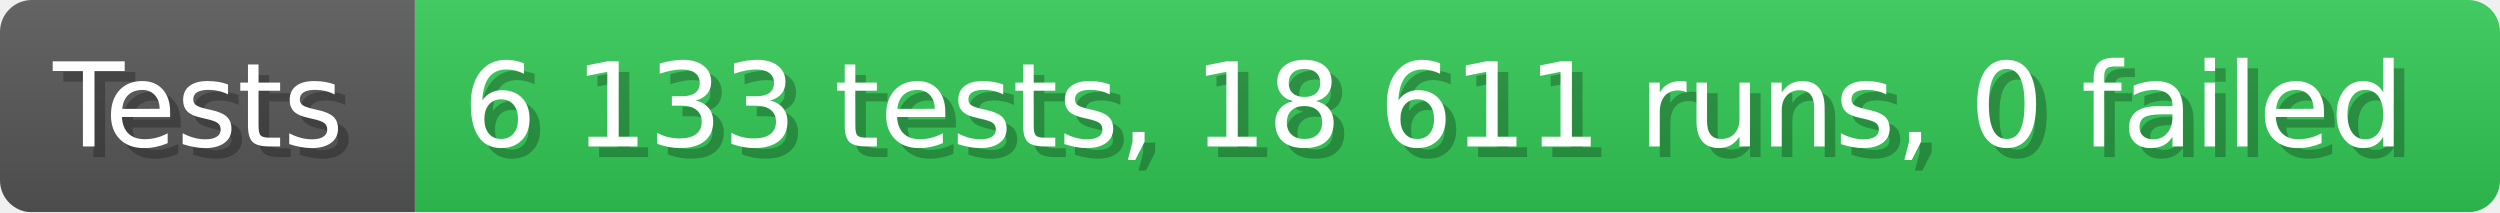
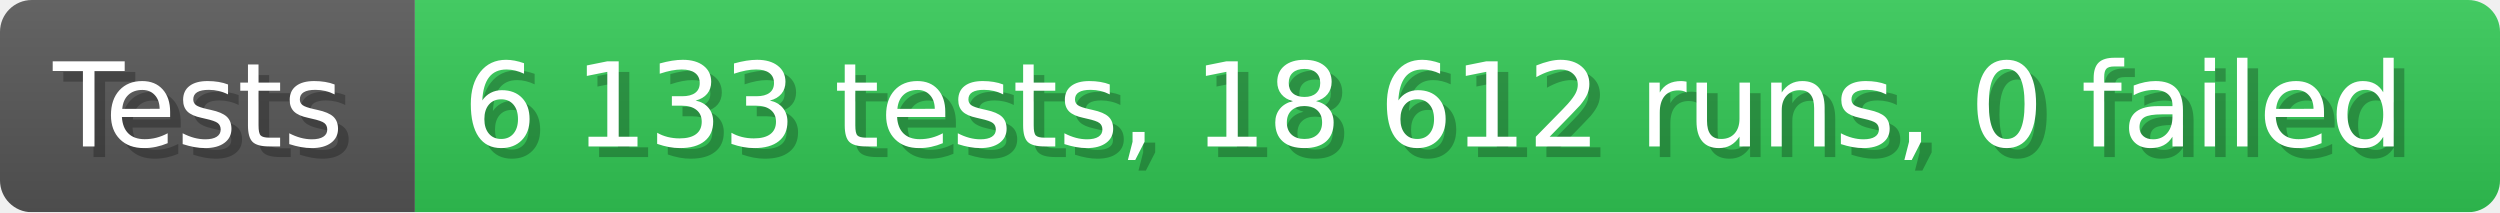
- <svg xmlns="http://www.w3.org/2000/svg" width="235.6" height="20" viewBox="0 0 2356 200" role="img" aria-label="Tests: 6 133 tests, 18 611 runs, 0 failed">
+ <svg xmlns="http://www.w3.org/2000/svg" width="235.6" height="20" viewBox="0 0 2356 200" role="img" aria-label="Tests: 6 133 tests, 18 612 runs, 0 failed">
  <linearGradient id="a" x2="0" y2="100%">
    <stop offset="0" stop-opacity=".1" stop-color="#EEE" />
    <stop offset="1" stop-opacity=".1" />
  </linearGradient>
  <mask id="m">
    <rect width="2356" height="200" rx="30" fill="#FFF" />
  </mask>
  <g mask="url(#m)">
    <rect width="391" height="200" fill="#555" />
    <rect width="1965" height="200" fill="#31c653" x="391" />
    <rect width="2356" height="200" fill="url(#a)" />
  </g>
  <g aria-hidden="true" fill="#fff" text-anchor="start" font-family="Verdana,DejaVu Sans,sans-serif" font-size="110">
    <text x="60" y="148" textLength="291" fill="#000" opacity="0.25">Tests</text>
    <text x="50" y="138" textLength="291">Tests</text>
-     <text x="446" y="148" textLength="1865" fill="#000" opacity="0.25">6 133 tests, 18 611 runs, 0 failed</text>
-     <text x="436" y="138" textLength="1865">6 133 tests, 18 611 runs, 0 failed</text>
+     <text x="446" y="148" textLength="1865" fill="#000" opacity="0.25">6 133 tests, 18 612 runs, 0 failed</text>
+     <text x="436" y="138" textLength="1865">6 133 tests, 18 612 runs, 0 failed</text>
  </g>
</svg>
